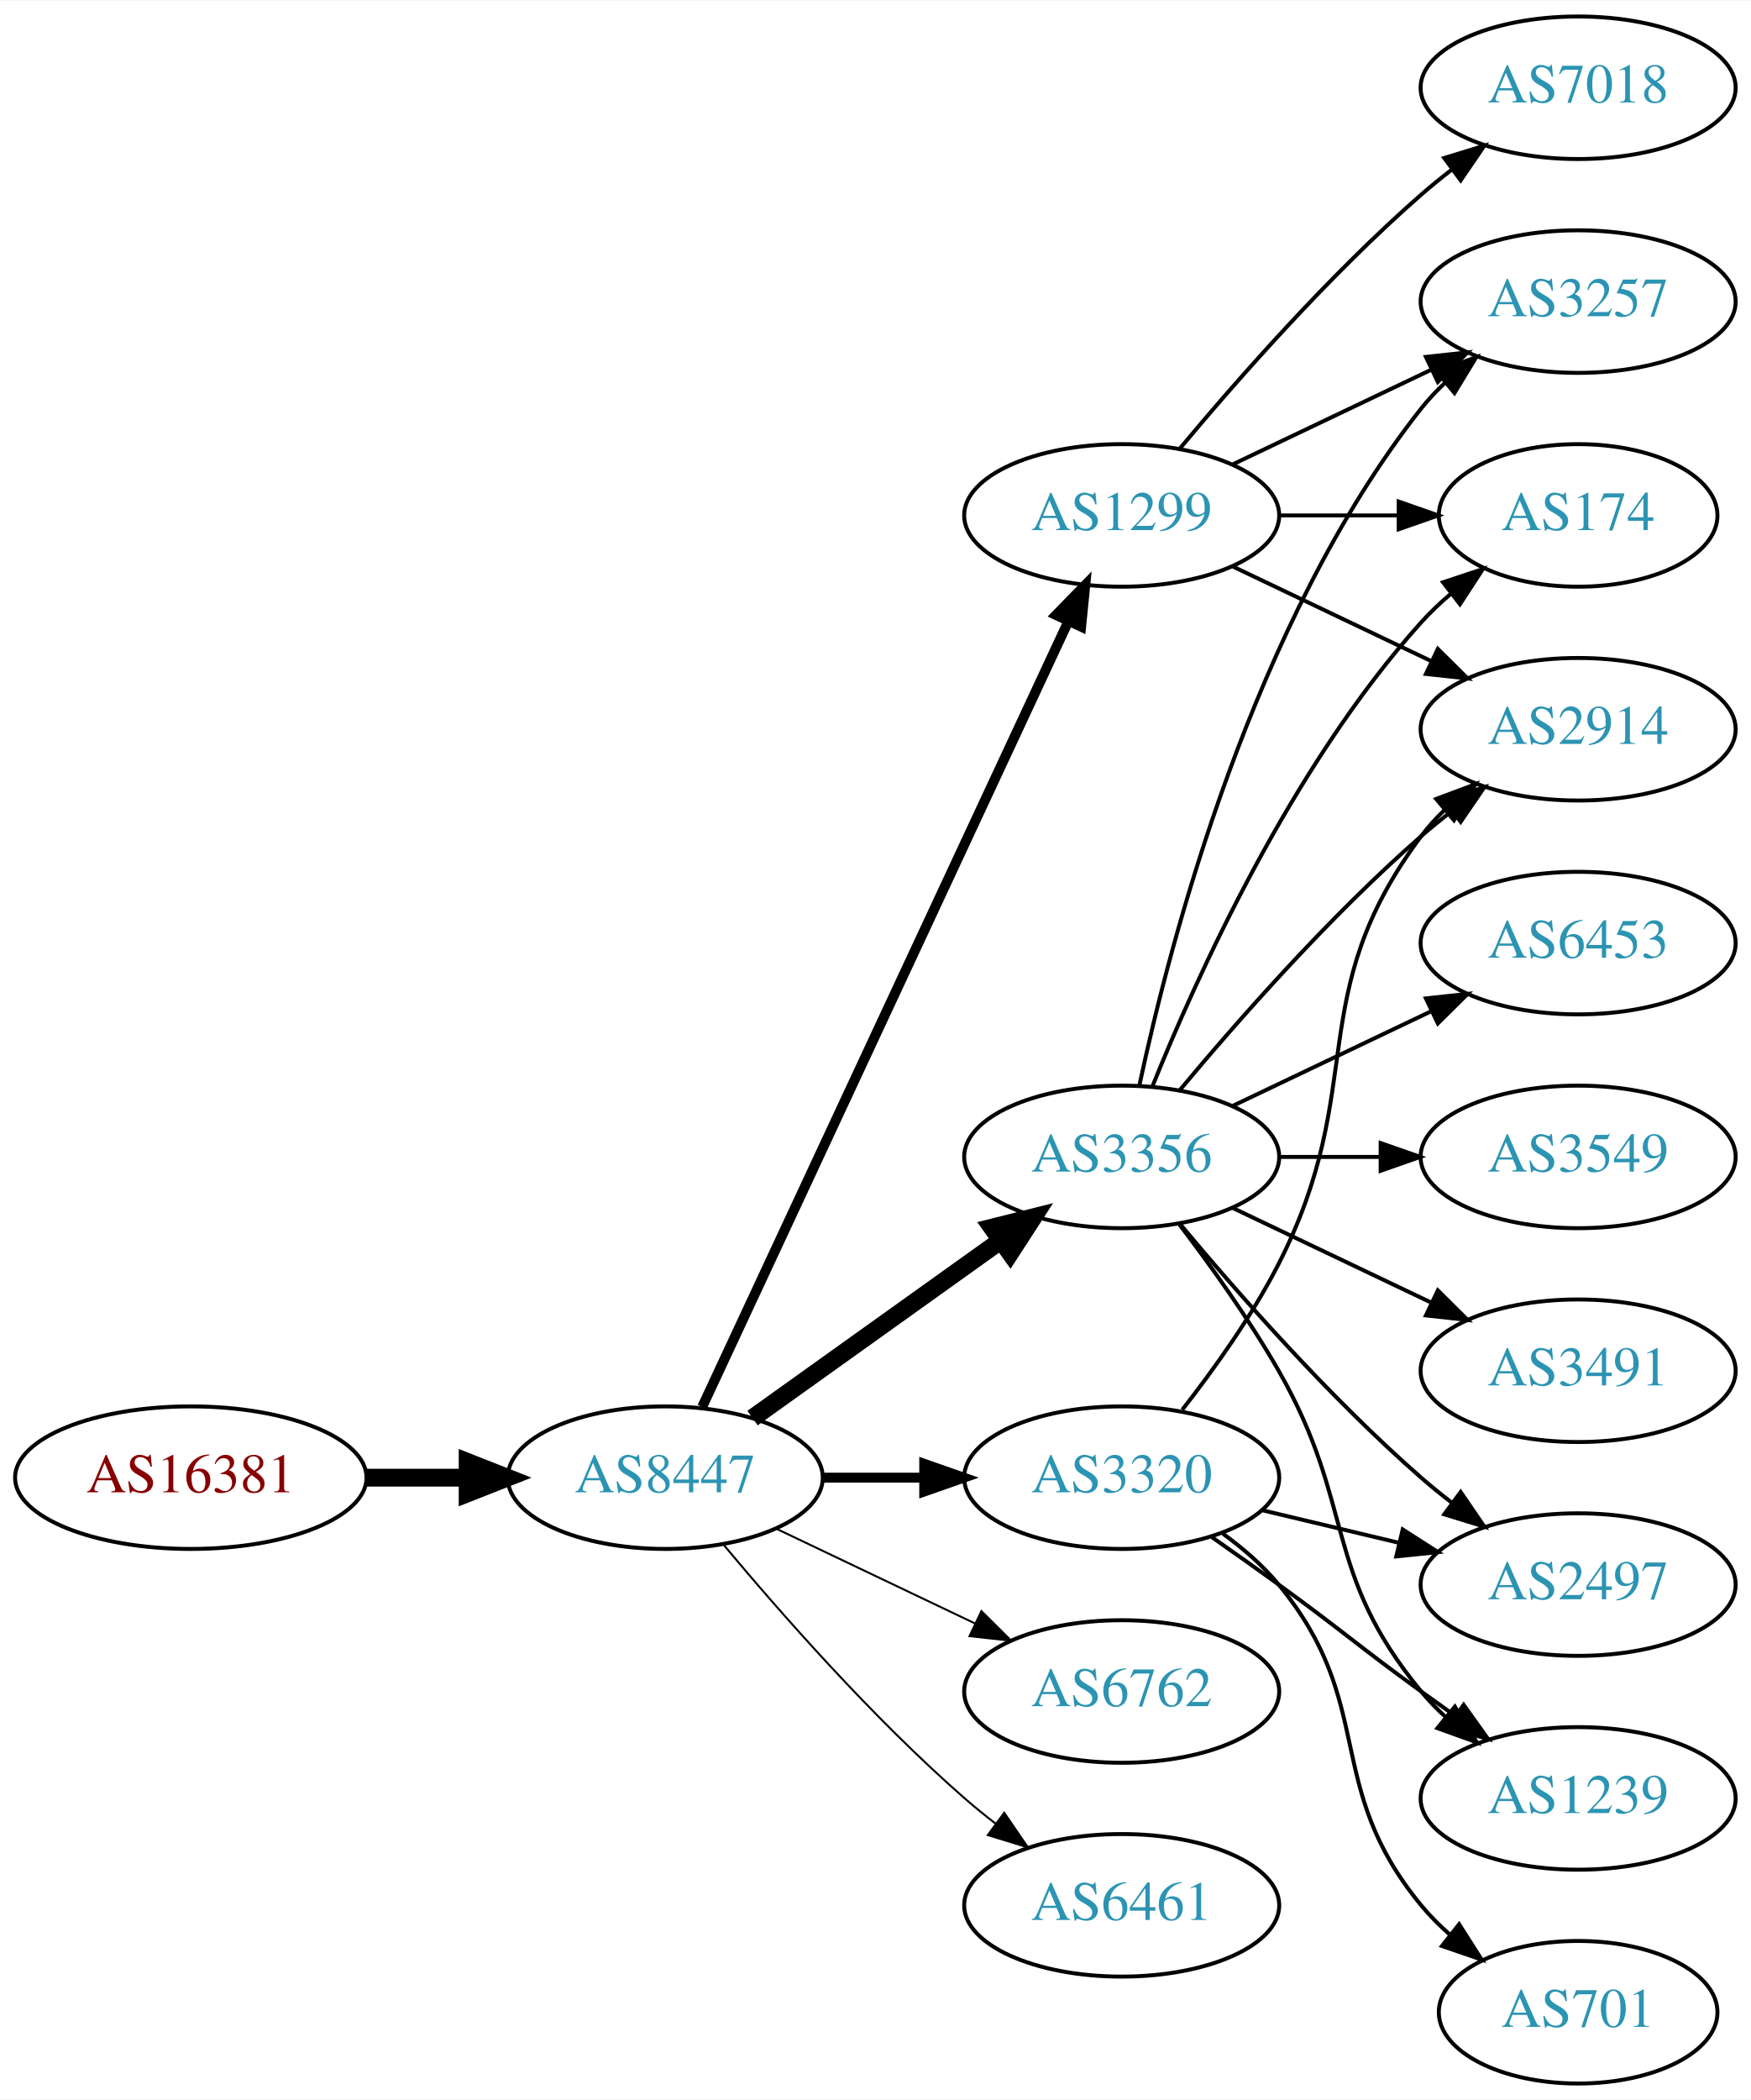
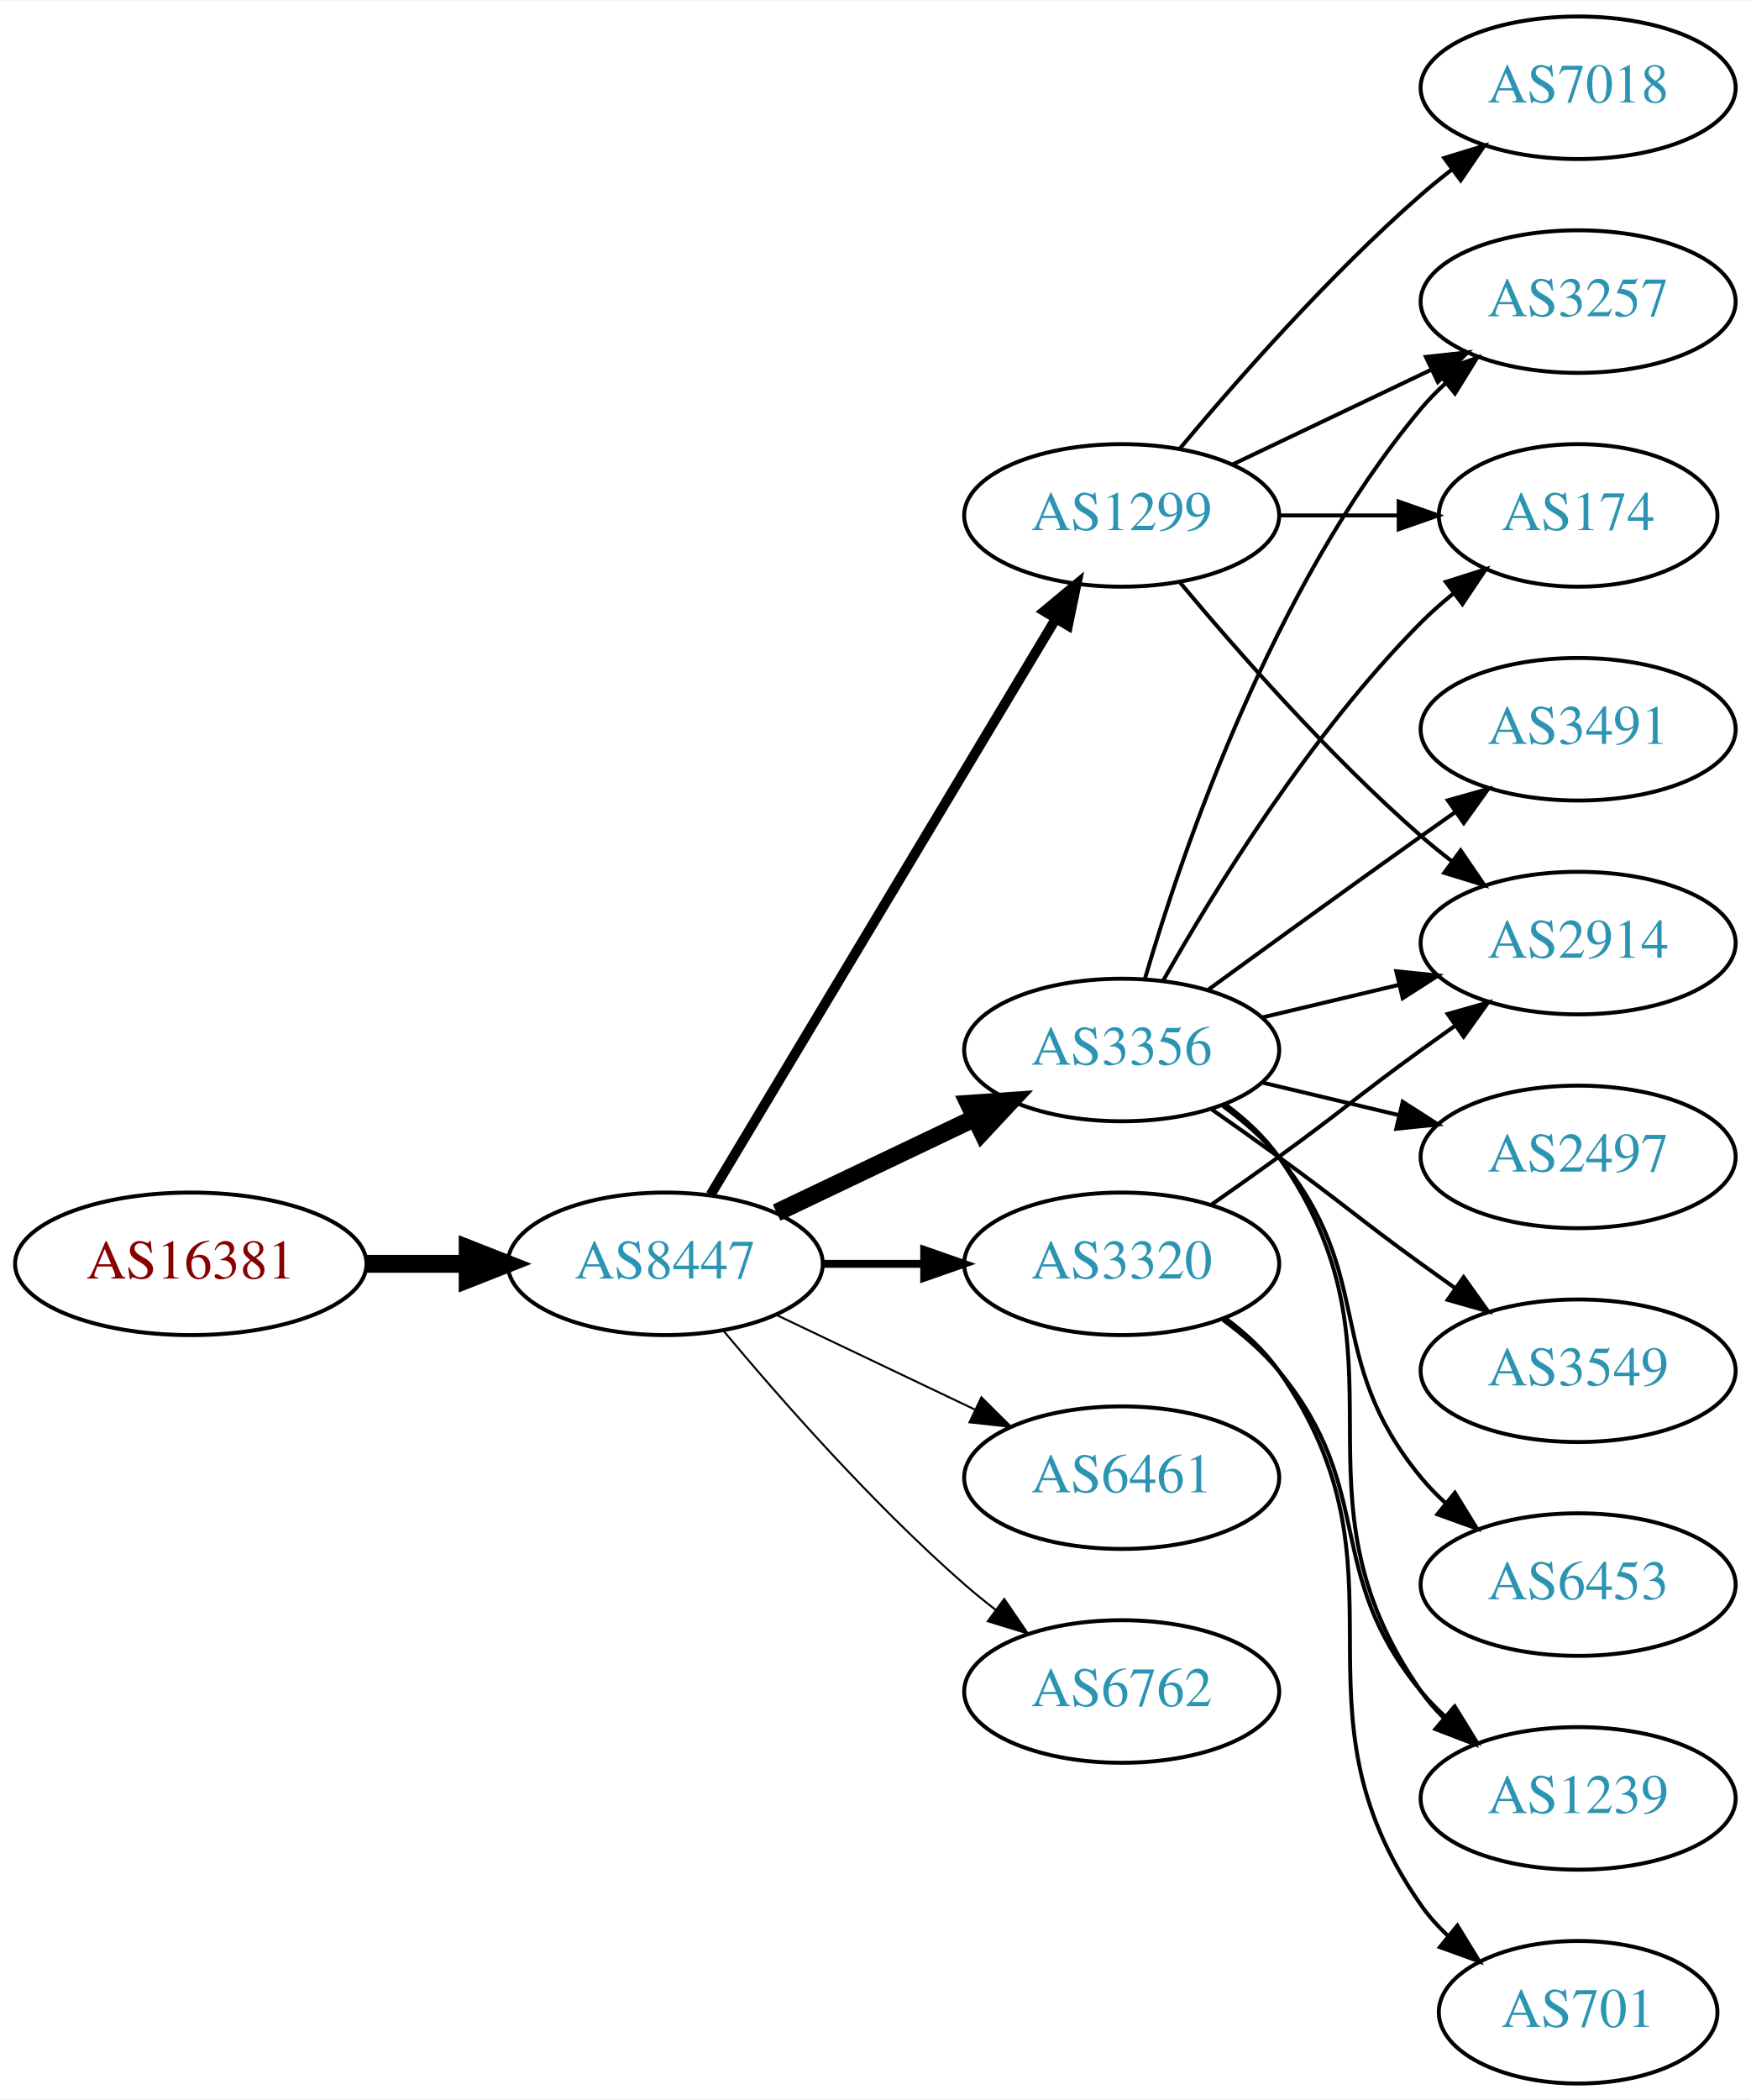
<svg xmlns="http://www.w3.org/2000/svg" xmlns:xlink="http://www.w3.org/1999/xlink" width="442pt" height="530pt" viewBox="0.00 0.00 442.27 530.00">
  <g id="graph0" class="graph" transform="scale(1 1) rotate(0) translate(4 526)">
    <polygon fill="white" stroke="none" points="-4,4 -4,-526 438.271,-526 438.271,4 -4,4" />
    <g id="node1" class="node">
      <g id="a_node1">
        <a xlink:href="/asn/16381" xlink:title="AS16381 ~ UNSPECIFIED [AT]">
-           <ellipse fill="#ffffff" stroke="black" cx="44.196" cy="-153" rx="44.393" ry="18" />
-           <text text-anchor="middle" x="44.196" y="-149.3" font-family="Times,serif" font-size="14.00" fill="#880000">AS16381</text>
+           <ellipse fill="#ffffff" stroke="black" cx="44.196" cy="-207" rx="44.393" ry="18" />
+           <text text-anchor="middle" x="44.196" y="-203.3" font-family="Times,serif" font-size="14.00" fill="#880000">AS16381</text>
        </a>
      </g>
    </g>
    <g id="node2" class="node">
      <g id="a_node2">
        <a xlink:href="/asn/8447" xlink:title="AS8447 ~ A1 Telekom Austria AG [AT]">
-           <ellipse fill="#ffffff" stroke="black" cx="164.039" cy="-153" rx="39.794" ry="18" />
-           <text text-anchor="middle" x="164.039" y="-149.3" font-family="Times,serif" font-size="14.00" fill="#2c94b3">AS8447</text>
+           <ellipse fill="#ffffff" stroke="black" cx="164.039" cy="-207" rx="39.794" ry="18" />
+           <text text-anchor="middle" x="164.039" y="-203.3" font-family="Times,serif" font-size="14.00" fill="#2c94b3">AS8447</text>
        </a>
      </g>
    </g>
    <g id="edge1" class="edge">
-       <path fill="none" stroke="black" stroke-width="4.5" d="M88.407,-153C96.72,-153 105.482,-153 113.965,-153" />
-       <polygon fill="black" stroke="black" stroke-width="4.5" points="114.123,-156.938 124.123,-153 114.123,-149.063 114.123,-156.938" />
+       <path fill="none" stroke="black" stroke-width="4.5" d="M88.407,-207C96.72,-207 105.482,-207 113.965,-207" />
+       <polygon fill="black" stroke="black" stroke-width="4.5" points="114.123,-210.938 124.123,-207 114.123,-203.063 114.123,-210.938" />
    </g>
    <g id="node3" class="node">
      <g id="a_node3">
        <a xlink:href="/asn/1299" xlink:title="AS1299 ~ Telia Carrier [EU]">
          <ellipse fill="#ffffff" stroke="black" cx="279.332" cy="-396" rx="39.794" ry="18" />
          <text text-anchor="middle" x="279.332" y="-392.3" font-family="Times,serif" font-size="14.00" fill="#2c94b3">AS1299</text>
        </a>
      </g>
    </g>
    <g id="edge2" class="edge">
-       <path fill="none" stroke="black" stroke-width="2.5" d="M173.369,-170.868C193.059,-213.101 242.559,-319.272 265.849,-369.227" />
-       <polygon fill="black" stroke="black" stroke-width="2.5" points="262.744,-370.849 270.141,-378.433 269.088,-367.891 262.744,-370.849" />
+       <path fill="none" stroke="black" stroke-width="2.5" d="M175.494,-224.442C195.475,-257.775 239.18,-330.686 262.666,-369.866" />
+       <polygon fill="black" stroke="black" stroke-width="2.5" points="259.758,-371.823 267.902,-378.6 265.762,-368.224 259.758,-371.823" />
    </g>
    <g id="node4" class="node">
      <g id="a_node4">
        <a xlink:href="/asn/3356" xlink:title="AS3356 ~ Level 3 Parent, LLC [US]">
-           <ellipse fill="#ffffff" stroke="black" cx="279.332" cy="-234" rx="39.794" ry="18" />
-           <text text-anchor="middle" x="279.332" y="-230.3" font-family="Times,serif" font-size="14.00" fill="#2c94b3">AS3356</text>
+           <ellipse fill="#ffffff" stroke="black" cx="279.332" cy="-261" rx="39.794" ry="18" />
+           <text text-anchor="middle" x="279.332" y="-257.3" font-family="Times,serif" font-size="14.00" fill="#2c94b3">AS3356</text>
        </a>
      </g>
    </g>
    <g id="edge3" class="edge">
-       <path fill="none" stroke="black" stroke-width="4.5" d="M186.083,-168.046C203.697,-180.639 229.036,-198.755 248.701,-212.816" />
-       <polygon fill="black" stroke="black" stroke-width="4.5" points="246.591,-216.147 257.016,-218.76 251.171,-209.741 246.591,-216.147" />
+       <path fill="none" stroke="black" stroke-width="4.5" d="M192.175,-219.934C207.169,-227.081 225.99,-236.052 242.213,-243.785" />
+       <polygon fill="black" stroke="black" stroke-width="4.5" points="240.695,-247.423 251.417,-248.171 244.084,-240.314 240.695,-247.423" />
    </g>
    <g id="node5" class="node">
      <g id="a_node5">
-         <a xlink:href="/asn/3320" xlink:title="AS3320 ~ DTAG [DE]">
+         <a xlink:href="/asn/6461" xlink:title="AS6461 ~ Zayo Bandwidth [US]">
          <ellipse fill="#ffffff" stroke="black" cx="279.332" cy="-153" rx="39.794" ry="18" />
-           <text text-anchor="middle" x="279.332" y="-149.3" font-family="Times,serif" font-size="14.00" fill="#2c94b3">AS3320</text>
+           <text text-anchor="middle" x="279.332" y="-149.3" font-family="Times,serif" font-size="14.00" fill="#2c94b3">AS6461</text>
        </a>
      </g>
    </g>
    <g id="edge4" class="edge">
-       <path fill="none" stroke="black" stroke-width="2.5" d="M203.711,-153C211.914,-153 220.678,-153 229.21,-153" />
-       <polygon fill="black" stroke="black" stroke-width="2.5" points="229.449,-156.5 239.449,-153 229.449,-149.5 229.449,-156.5" />
+       <path fill="none" stroke="black" stroke-width="0.5" d="M192.175,-194.066C207.169,-186.919 225.99,-177.948 242.213,-170.215" />
+       <polygon fill="black" stroke="black" stroke-width="0.5" points="243.895,-173.291 251.417,-165.829 240.884,-166.972 243.895,-173.291" />
    </g>
    <g id="node6" class="node">
      <g id="a_node6">
+         <a xlink:href="/asn/3320" xlink:title="AS3320 ~ DTAG [DE]">
+           <ellipse fill="#ffffff" stroke="black" cx="279.332" cy="-207" rx="39.794" ry="18" />
+           <text text-anchor="middle" x="279.332" y="-203.3" font-family="Times,serif" font-size="14.00" fill="#2c94b3">AS3320</text>
+         </a>
+       </g>
+     </g>
+     <g id="edge5" class="edge">
+       <path fill="none" stroke="black" stroke-width="2" d="M203.711,-207C211.914,-207 220.678,-207 229.21,-207" />
+       <polygon fill="black" stroke="black" stroke-width="2" points="229.449,-210.5 239.449,-207 229.449,-203.5 229.449,-210.5" />
+     </g>
+     <g id="node7" class="node">
+       <g id="a_node7">
        <a xlink:href="/asn/6762" xlink:title="AS6762 ~ TELECOM ITALIA SPARKLE S.p.A. [IT]">
          <ellipse fill="#ffffff" stroke="black" cx="279.332" cy="-99" rx="39.794" ry="18" />
          <text text-anchor="middle" x="279.332" y="-95.3" font-family="Times,serif" font-size="14.00" fill="#2c94b3">AS6762</text>
        </a>
      </g>
    </g>
-     <g id="edge5" class="edge">
-       <path fill="none" stroke="black" stroke-width="0.5" d="M192.175,-140.066C207.169,-132.919 225.99,-123.948 242.213,-116.215" />
-       <polygon fill="black" stroke="black" stroke-width="0.5" points="243.895,-119.291 251.417,-111.829 240.884,-112.972 243.895,-119.291" />
-     </g>
-     <g id="node7" class="node">
-       <g id="a_node7">
-         <a xlink:href="/asn/6461" xlink:title="AS6461 ~ Zayo Bandwidth [US]">
-           <ellipse fill="#ffffff" stroke="black" cx="279.332" cy="-45" rx="39.794" ry="18" />
-           <text text-anchor="middle" x="279.332" y="-41.3" font-family="Times,serif" font-size="14.00" fill="#2c94b3">AS6461</text>
-         </a>
-       </g>
-     </g>
    <g id="edge6" class="edge">
-       <path fill="none" stroke="black" stroke-width="0.5" d="M178.669,-136.183C192.951,-119.071 216.498,-92.255 239.685,-72 242.151,-69.846 244.789,-67.706 247.487,-65.628" />
-       <polygon fill="black" stroke="black" stroke-width="0.5" points="249.66,-68.375 255.641,-59.63 245.512,-62.736 249.66,-68.375" />
+       <path fill="none" stroke="black" stroke-width="0.5" d="M178.669,-190.183C192.951,-173.071 216.498,-146.255 239.685,-126 242.151,-123.846 244.789,-121.706 247.487,-119.628" />
+       <polygon fill="black" stroke="black" stroke-width="0.5" points="249.66,-122.375 255.641,-113.63 245.512,-116.736 249.66,-122.375" />
    </g>
    <g id="node8" class="node">
      <g id="a_node8">
+         <a xlink:href="/asn/2914" xlink:title="AS2914 ~ NTT America, Inc. [US]">
+           <ellipse fill="#ffffff" stroke="black" cx="394.625" cy="-288" rx="39.794" ry="18" />
+           <text text-anchor="middle" x="394.625" y="-284.3" font-family="Times,serif" font-size="14.00" fill="#2c94b3">AS2914</text>
+         </a>
+       </g>
+     </g>
+     <g id="edge7" class="edge">
+       <path fill="none" stroke="black" d="M293.962,-379.183C308.244,-362.071 331.791,-335.255 354.978,-315 357.444,-312.846 360.082,-310.706 362.78,-308.628" />
+       <polygon fill="black" stroke="black" points="364.953,-311.375 370.934,-302.63 360.805,-305.736 364.953,-311.375" />
+     </g>
+     <g id="node9" class="node">
+       <g id="a_node9">
+         <a xlink:href="/asn/7018" xlink:title="AS7018 ~ AT&amp;T Services, Inc. [US]">
+           <ellipse fill="#ffffff" stroke="black" cx="394.625" cy="-504" rx="39.794" ry="18" />
+           <text text-anchor="middle" x="394.625" y="-500.3" font-family="Times,serif" font-size="14.00" fill="#2c94b3">AS7018</text>
+         </a>
+       </g>
+     </g>
+     <g id="edge8" class="edge">
+       <path fill="none" stroke="black" d="M293.962,-412.817C308.244,-429.929 331.791,-456.745 354.978,-477 357.444,-479.154 360.082,-481.294 362.78,-483.372" />
+       <polygon fill="black" stroke="black" points="360.805,-486.264 370.934,-489.37 364.953,-480.625 360.805,-486.264" />
+     </g>
+     <g id="node10" class="node">
+       <g id="a_node10">
        <a xlink:href="/asn/3257" xlink:title="AS3257 ~ GTT [DE]">
          <ellipse fill="#ffffff" stroke="black" cx="394.625" cy="-450" rx="39.794" ry="18" />
          <text text-anchor="middle" x="394.625" y="-446.3" font-family="Times,serif" font-size="14.00" fill="#2c94b3">AS3257</text>
        </a>
      </g>
    </g>
-     <g id="edge7" class="edge">
+     <g id="edge9" class="edge">
      <path fill="none" stroke="black" d="M307.468,-408.934C322.462,-416.081 341.283,-425.052 357.506,-432.785" />
      <polygon fill="black" stroke="black" points="356.177,-436.028 366.71,-437.171 359.188,-429.709 356.177,-436.028" />
-     </g>
-     <g id="node9" class="node">
-       <g id="a_node9">
-         <a xlink:href="/asn/2914" xlink:title="AS2914 ~ NTT America, Inc. [US]">
-           <ellipse fill="#ffffff" stroke="black" cx="394.625" cy="-342" rx="39.794" ry="18" />
-           <text text-anchor="middle" x="394.625" y="-338.3" font-family="Times,serif" font-size="14.00" fill="#2c94b3">AS2914</text>
-         </a>
-       </g>
-     </g>
-     <g id="edge8" class="edge">
-       <path fill="none" stroke="black" d="M307.468,-383.066C322.462,-375.919 341.283,-366.948 357.506,-359.215" />
-       <polygon fill="black" stroke="black" points="359.188,-362.291 366.71,-354.829 356.177,-355.972 359.188,-362.291" />
-     </g>
-     <g id="node10" class="node">
-       <g id="a_node10">
-         <a xlink:href="/asn/7018" xlink:title="AS7018 ~ AT&amp;T Services, Inc. [US]">
-           <ellipse fill="#ffffff" stroke="black" cx="394.625" cy="-504" rx="39.794" ry="18" />
-           <text text-anchor="middle" x="394.625" y="-500.3" font-family="Times,serif" font-size="14.00" fill="#2c94b3">AS7018</text>
-         </a>
-       </g>
-     </g>
-     <g id="edge9" class="edge">
-       <path fill="none" stroke="black" d="M293.962,-412.817C308.244,-429.929 331.791,-456.745 354.978,-477 357.444,-479.154 360.082,-481.294 362.78,-483.372" />
-       <polygon fill="black" stroke="black" points="360.805,-486.264 370.934,-489.37 364.953,-480.625 360.805,-486.264" />
    </g>
    <g id="node11" class="node">
      <g id="a_node11">
        <a xlink:href="/asn/174" xlink:title="AS174 ~ Cogent Communications [US]">
          <ellipse fill="#ffffff" stroke="black" cx="394.625" cy="-396" rx="35.194" ry="18" />
          <text text-anchor="middle" x="394.625" y="-392.3" font-family="Times,serif" font-size="14.00" fill="#2c94b3">AS174</text>
        </a>
      </g>
    </g>
    <g id="edge10" class="edge">
      <path fill="none" stroke="black" d="M319.004,-396C328.709,-396 339.2,-396 349.163,-396" />
      <polygon fill="black" stroke="black" points="349.299,-399.5 359.299,-396 349.299,-392.5 349.299,-399.5" />
    </g>
+     <g id="edge16" class="edge">
+       <path fill="none" stroke="black" d="M314.939,-269.248C325.81,-271.838 337.964,-274.735 349.407,-277.462" />
+       <polygon fill="black" stroke="black" points="348.69,-280.889 359.229,-279.803 350.313,-274.08 348.69,-280.889" />
+     </g>
    <g id="edge12" class="edge">
-       <path fill="none" stroke="black" d="M283.822,-252.16C291.453,-288.03 312.445,-369.155 354.978,-423 356.785,-425.288 358.838,-427.462 361.033,-429.51" />
-       <polygon fill="black" stroke="black" points="358.944,-432.323 368.893,-435.966 363.387,-426.914 358.944,-432.323" />
-     </g>
-     <g id="edge14" class="edge">
-       <path fill="none" stroke="black" d="M293.962,-250.817C308.244,-267.929 331.791,-294.745 354.978,-315 357.444,-317.154 360.082,-319.294 362.78,-321.372" />
-       <polygon fill="black" stroke="black" points="360.805,-324.264 370.934,-327.37 364.953,-318.625 360.805,-324.264" />
-     </g>
-     <g id="edge17" class="edge">
-       <path fill="none" stroke="black" d="M287.079,-251.787C298.13,-279.243 322.184,-332.578 354.978,-369 357.294,-371.572 359.899,-374.03 362.634,-376.343" />
-       <polygon fill="black" stroke="black" points="360.5,-379.117 370.557,-382.448 364.772,-373.572 360.5,-379.117" />
+       <path fill="none" stroke="black" d="M285.206,-279.002C294.52,-310.844 317.336,-377.981 354.978,-423 356.848,-425.237 358.947,-427.374 361.173,-429.396" />
+       <polygon fill="black" stroke="black" points="359.116,-432.234 369.092,-435.804 363.52,-426.793 359.116,-432.234" />
+     </g>
+     <g id="edge18" class="edge">
+       <path fill="none" stroke="black" d="M289.791,-278.49C302.573,-301.096 327.005,-340.886 354.978,-369 357.478,-371.513 360.239,-373.949 363.1,-376.261" />
+       <polygon fill="black" stroke="black" points="361.198,-379.21 371.297,-382.413 365.401,-373.611 361.198,-379.21" />
    </g>
    <g id="node12" class="node">
      <g id="a_node12">
-         <a xlink:href="/asn/6453" xlink:title="AS6453 ~ TATA COMMUNICATIONS (AMERICA) INC [US]">
-           <ellipse fill="#ffffff" stroke="black" cx="394.625" cy="-288" rx="39.794" ry="18" />
-           <text text-anchor="middle" x="394.625" y="-284.3" font-family="Times,serif" font-size="14.00" fill="#2c94b3">AS6453</text>
+         <a xlink:href="/asn/3491" xlink:title="AS3491 ~ PCCW Global, Inc. [US]">
+           <ellipse fill="#ffffff" stroke="black" cx="394.625" cy="-342" rx="39.794" ry="18" />
+           <text text-anchor="middle" x="394.625" y="-338.3" font-family="Times,serif" font-size="14.00" fill="#2c94b3">AS3491</text>
        </a>
      </g>
    </g>
    <g id="edge11" class="edge">
-       <path fill="none" stroke="black" d="M307.468,-246.934C322.462,-254.081 341.283,-263.052 357.506,-270.785" />
-       <polygon fill="black" stroke="black" points="356.177,-274.028 366.71,-275.171 359.188,-267.709 356.177,-274.028" />
+       <path fill="none" stroke="black" d="M301.18,-276.222C316.114,-287.091 336.727,-302.025 354.978,-315 357.799,-317.005 360.742,-319.085 363.69,-321.159" />
+       <polygon fill="black" stroke="black" points="361.717,-324.05 371.914,-326.926 365.736,-318.319 361.717,-324.05" />
    </g>
    <g id="node13" class="node">
      <g id="a_node13">
-         <a xlink:href="/asn/3549" xlink:title="AS3549 ~ Level 3 Parent, LLC [US]">
+         <a xlink:href="/asn/2497" xlink:title="AS2497 ~ Internet Initiative Japan Inc. [JP]">
          <ellipse fill="#ffffff" stroke="black" cx="394.625" cy="-234" rx="39.794" ry="18" />
-           <text text-anchor="middle" x="394.625" y="-230.3" font-family="Times,serif" font-size="14.00" fill="#2c94b3">AS3549</text>
+           <text text-anchor="middle" x="394.625" y="-230.3" font-family="Times,serif" font-size="14.00" fill="#2c94b3">AS2497</text>
        </a>
      </g>
    </g>
    <g id="edge13" class="edge">
-       <path fill="none" stroke="black" d="M319.004,-234C327.207,-234 335.971,-234 344.503,-234" />
-       <polygon fill="black" stroke="black" points="344.742,-237.5 354.742,-234 344.742,-230.5 344.742,-237.5" />
+       <path fill="none" stroke="black" d="M314.939,-252.752C325.81,-250.162 337.964,-247.265 349.407,-244.538" />
+       <polygon fill="black" stroke="black" points="350.313,-247.92 359.229,-242.197 348.69,-241.111 350.313,-247.92" />
    </g>
    <g id="node14" class="node">
      <g id="a_node14">
-         <a xlink:href="/asn/2497" xlink:title="AS2497 ~ Internet Initiative Japan Inc. [JP]">
-           <ellipse fill="#ffffff" stroke="black" cx="394.625" cy="-126" rx="39.794" ry="18" />
-           <text text-anchor="middle" x="394.625" y="-122.3" font-family="Times,serif" font-size="14.00" fill="#2c94b3">AS2497</text>
-         </a>
-       </g>
-     </g>
-     <g id="edge15" class="edge">
-       <path fill="none" stroke="black" d="M293.962,-217.183C308.244,-200.071 331.791,-173.255 354.978,-153 357.444,-150.846 360.082,-148.706 362.78,-146.628" />
-       <polygon fill="black" stroke="black" points="364.953,-149.375 370.934,-140.63 360.805,-143.736 364.953,-149.375" />
+         <a xlink:href="/asn/3549" xlink:title="AS3549 ~ Level 3 Parent, LLC [US]">
+           <ellipse fill="#ffffff" stroke="black" cx="394.625" cy="-180" rx="39.794" ry="18" />
+           <text text-anchor="middle" x="394.625" y="-176.3" font-family="Times,serif" font-size="14.00" fill="#2c94b3">AS3549</text>
+         </a>
+       </g>
+     </g>
+     <g id="edge14" class="edge">
+       <path fill="none" stroke="black" d="M302.089,-245.991C307.623,-242.121 313.542,-237.936 318.978,-234 335.178,-222.271 338.778,-218.729 354.978,-207 357.781,-204.971 360.712,-202.875 363.653,-200.79" />
+       <polygon fill="black" stroke="black" points="365.704,-203.627 371.868,-195.009 361.675,-197.903 365.704,-203.627" />
    </g>
    <g id="node15" class="node">
      <g id="a_node15">
+         <a xlink:href="/asn/6453" xlink:title="AS6453 ~ TATA COMMUNICATIONS (AMERICA) INC [US]">
+           <ellipse fill="#ffffff" stroke="black" cx="394.625" cy="-126" rx="39.794" ry="18" />
+           <text text-anchor="middle" x="394.625" y="-122.3" font-family="Times,serif" font-size="14.00" fill="#2c94b3">AS6453</text>
+         </a>
+       </g>
+     </g>
+     <g id="edge15" class="edge">
+       <path fill="none" stroke="black" d="M304.912,-246.844C310.007,-243.128 315.02,-238.799 318.978,-234 344.043,-203.606 329.913,-183.394 354.978,-153 356.833,-150.75 358.92,-148.604 361.139,-146.576" />
+       <polygon fill="black" stroke="black" points="363.488,-149.177 369.044,-140.156 359.075,-143.744 363.488,-149.177" />
+     </g>
+     <g id="node16" class="node">
+       <g id="a_node16">
        <a xlink:href="/asn/1239" xlink:title="AS1239 ~ Sprint [US]">
          <ellipse fill="#ffffff" stroke="black" cx="394.625" cy="-72" rx="39.794" ry="18" />
          <text text-anchor="middle" x="394.625" y="-68.3" font-family="Times,serif" font-size="14.00" fill="#2c94b3">AS1239</text>
        </a>
      </g>
    </g>
-     <g id="edge16" class="edge">
-       <path fill="none" stroke="black" d="M293.793,-217.087C301.686,-206.73 311.535,-193.008 318.978,-180 338.543,-145.806 329.913,-129.394 354.978,-99 356.833,-96.751 358.92,-94.604 361.139,-92.576" />
+     <g id="edge17" class="edge">
+       <path fill="none" stroke="black" d="M305.491,-247.284C310.555,-243.545 315.411,-239.096 318.978,-234 354.592,-183.131 319.365,-149.869 354.978,-99 356.65,-96.611 358.606,-94.365 360.733,-92.267" />
+       <polygon fill="black" stroke="black" points="363.097,-94.851 368.465,-85.716 358.573,-89.51 363.097,-94.851" />
+     </g>
+     <g id="edge19" class="edge">
+       <path fill="none" stroke="black" d="M302.089,-222.009C307.623,-225.879 313.542,-230.064 318.978,-234 335.178,-245.729 338.778,-249.271 354.978,-261 357.781,-263.029 360.712,-265.125 363.653,-267.21" />
+       <polygon fill="black" stroke="black" points="361.675,-270.097 371.868,-272.991 365.704,-264.373 361.675,-270.097" />
+     </g>
+     <g id="edge20" class="edge">
+       <path fill="none" stroke="black" d="M304.912,-192.844C310.007,-189.128 315.02,-184.799 318.978,-180 344.043,-149.606 329.913,-129.394 354.978,-99 356.833,-96.751 358.92,-94.604 361.139,-92.576" />
      <polygon fill="black" stroke="black" points="363.488,-95.177 369.044,-86.156 359.075,-89.744 363.488,-95.177" />
-     </g>
-     <g id="node16" class="node">
-       <g id="a_node16">
-         <a xlink:href="/asn/3491" xlink:title="AS3491 ~ PCCW Global, Inc. [US]">
-           <ellipse fill="#ffffff" stroke="black" cx="394.625" cy="-180" rx="39.794" ry="18" />
-           <text text-anchor="middle" x="394.625" y="-176.3" font-family="Times,serif" font-size="14.00" fill="#2c94b3">AS3491</text>
-         </a>
-       </g>
-     </g>
-     <g id="edge18" class="edge">
-       <path fill="none" stroke="black" d="M307.468,-221.066C322.462,-213.919 341.283,-204.948 357.506,-197.215" />
-       <polygon fill="black" stroke="black" points="359.188,-200.291 366.71,-192.829 356.177,-193.972 359.188,-200.291" />
-     </g>
-     <g id="edge19" class="edge">
-       <path fill="none" stroke="black" d="M294.628,-170.14C302.614,-180.353 312.276,-193.853 318.978,-207 341.958,-252.077 324.707,-274.458 354.978,-315 356.723,-317.336 358.73,-319.545 360.893,-321.617" />
-       <polygon fill="black" stroke="black" points="358.771,-324.405 368.694,-328.118 363.253,-319.027 358.771,-324.405" />
-     </g>
-     <g id="edge22" class="edge">
-       <path fill="none" stroke="black" d="M314.939,-144.752C325.81,-142.162 337.964,-139.265 349.407,-136.538" />
-       <polygon fill="black" stroke="black" points="350.313,-139.92 359.229,-134.197 348.69,-133.111 350.313,-139.92" />
-     </g>
-     <g id="edge21" class="edge">
-       <path fill="none" stroke="black" d="M302.089,-137.991C307.623,-134.121 313.542,-129.936 318.978,-126 335.178,-114.271 338.778,-110.729 354.978,-99 357.781,-96.971 360.712,-94.875 363.653,-92.79" />
-       <polygon fill="black" stroke="black" points="365.704,-95.627 371.868,-87.009 361.675,-89.903 365.704,-95.627" />
    </g>
    <g id="node17" class="node">
      <g id="a_node17">
        <a xlink:href="/asn/701" xlink:title="AS701 ~ UUNET [US]">
          <ellipse fill="#ffffff" stroke="black" cx="394.625" cy="-18" rx="35.194" ry="18" />
          <text text-anchor="middle" x="394.625" y="-14.3" font-family="Times,serif" font-size="14.00" fill="#2c94b3">AS701</text>
        </a>
      </g>
    </g>
-     <g id="edge20" class="edge">
-       <path fill="none" stroke="black" d="M304.912,-138.844C310.007,-135.128 315.02,-130.799 318.978,-126 344.043,-95.606 329.913,-75.394 354.978,-45 357.113,-42.411 359.556,-39.959 362.152,-37.666" />
-       <polygon fill="black" stroke="black" points="364.56,-40.224 370.251,-31.288 360.229,-34.725 364.56,-40.224" />
+     <g id="edge21" class="edge">
+       <path fill="none" stroke="black" d="M305.491,-193.284C310.555,-189.545 315.411,-185.096 318.978,-180 354.592,-129.131 319.365,-95.869 354.978,-45 356.903,-42.251 359.202,-39.69 361.707,-37.327" />
+       <polygon fill="black" stroke="black" points="364.124,-39.873 369.668,-30.844 359.704,-34.445 364.124,-39.873" />
    </g>
  </g>
</svg>
